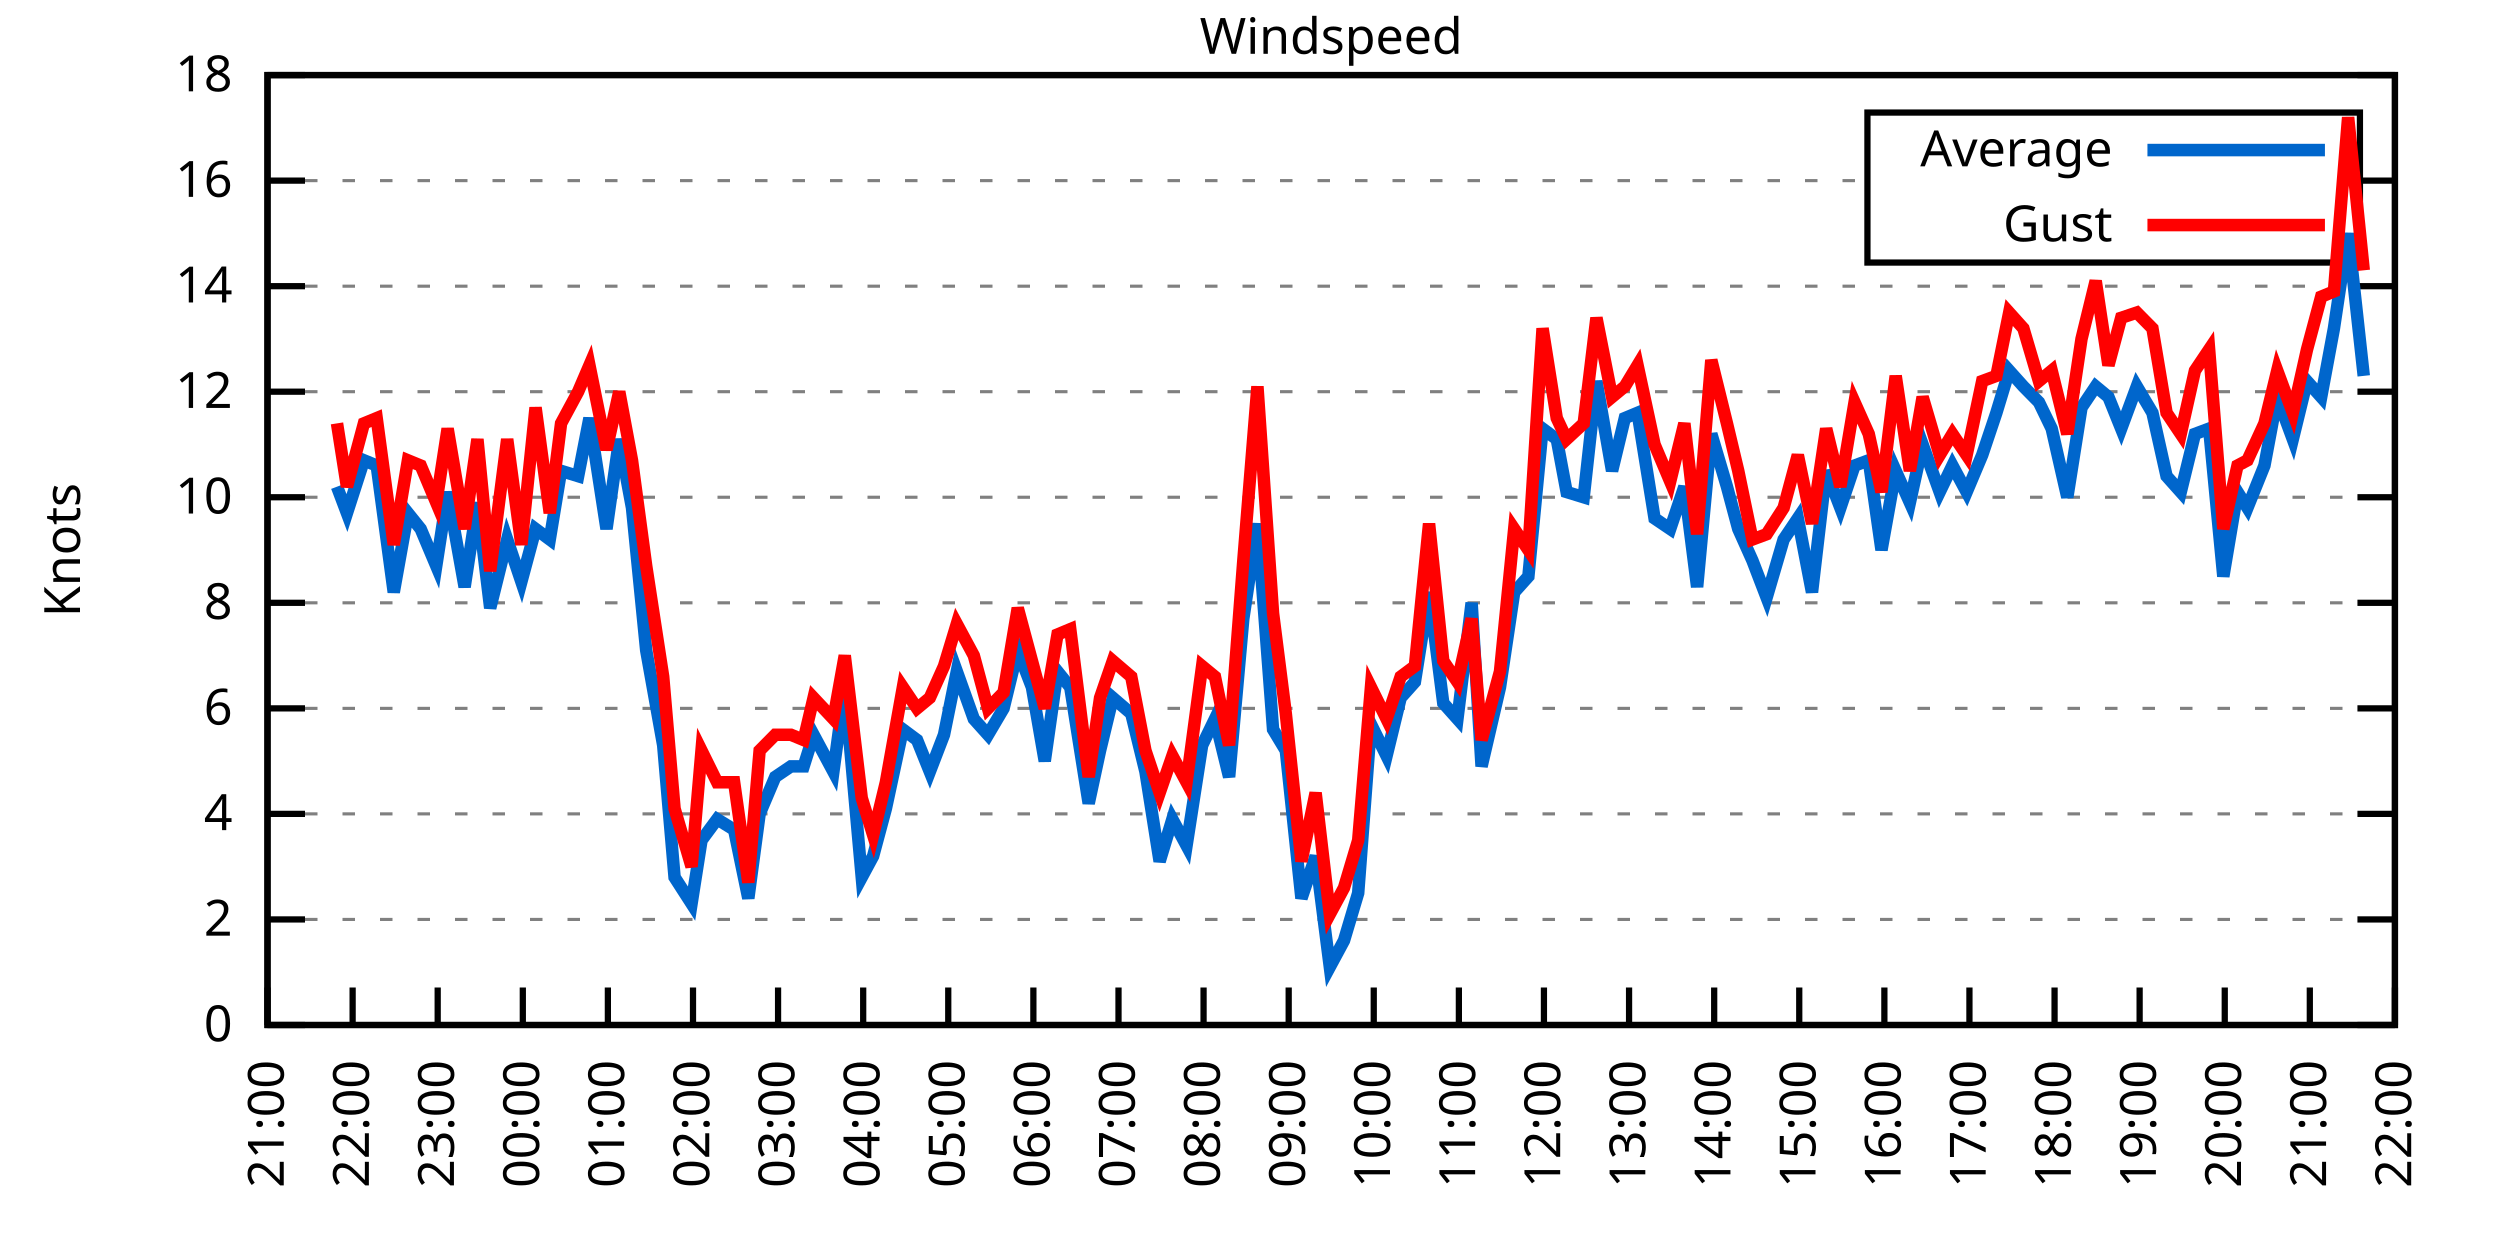
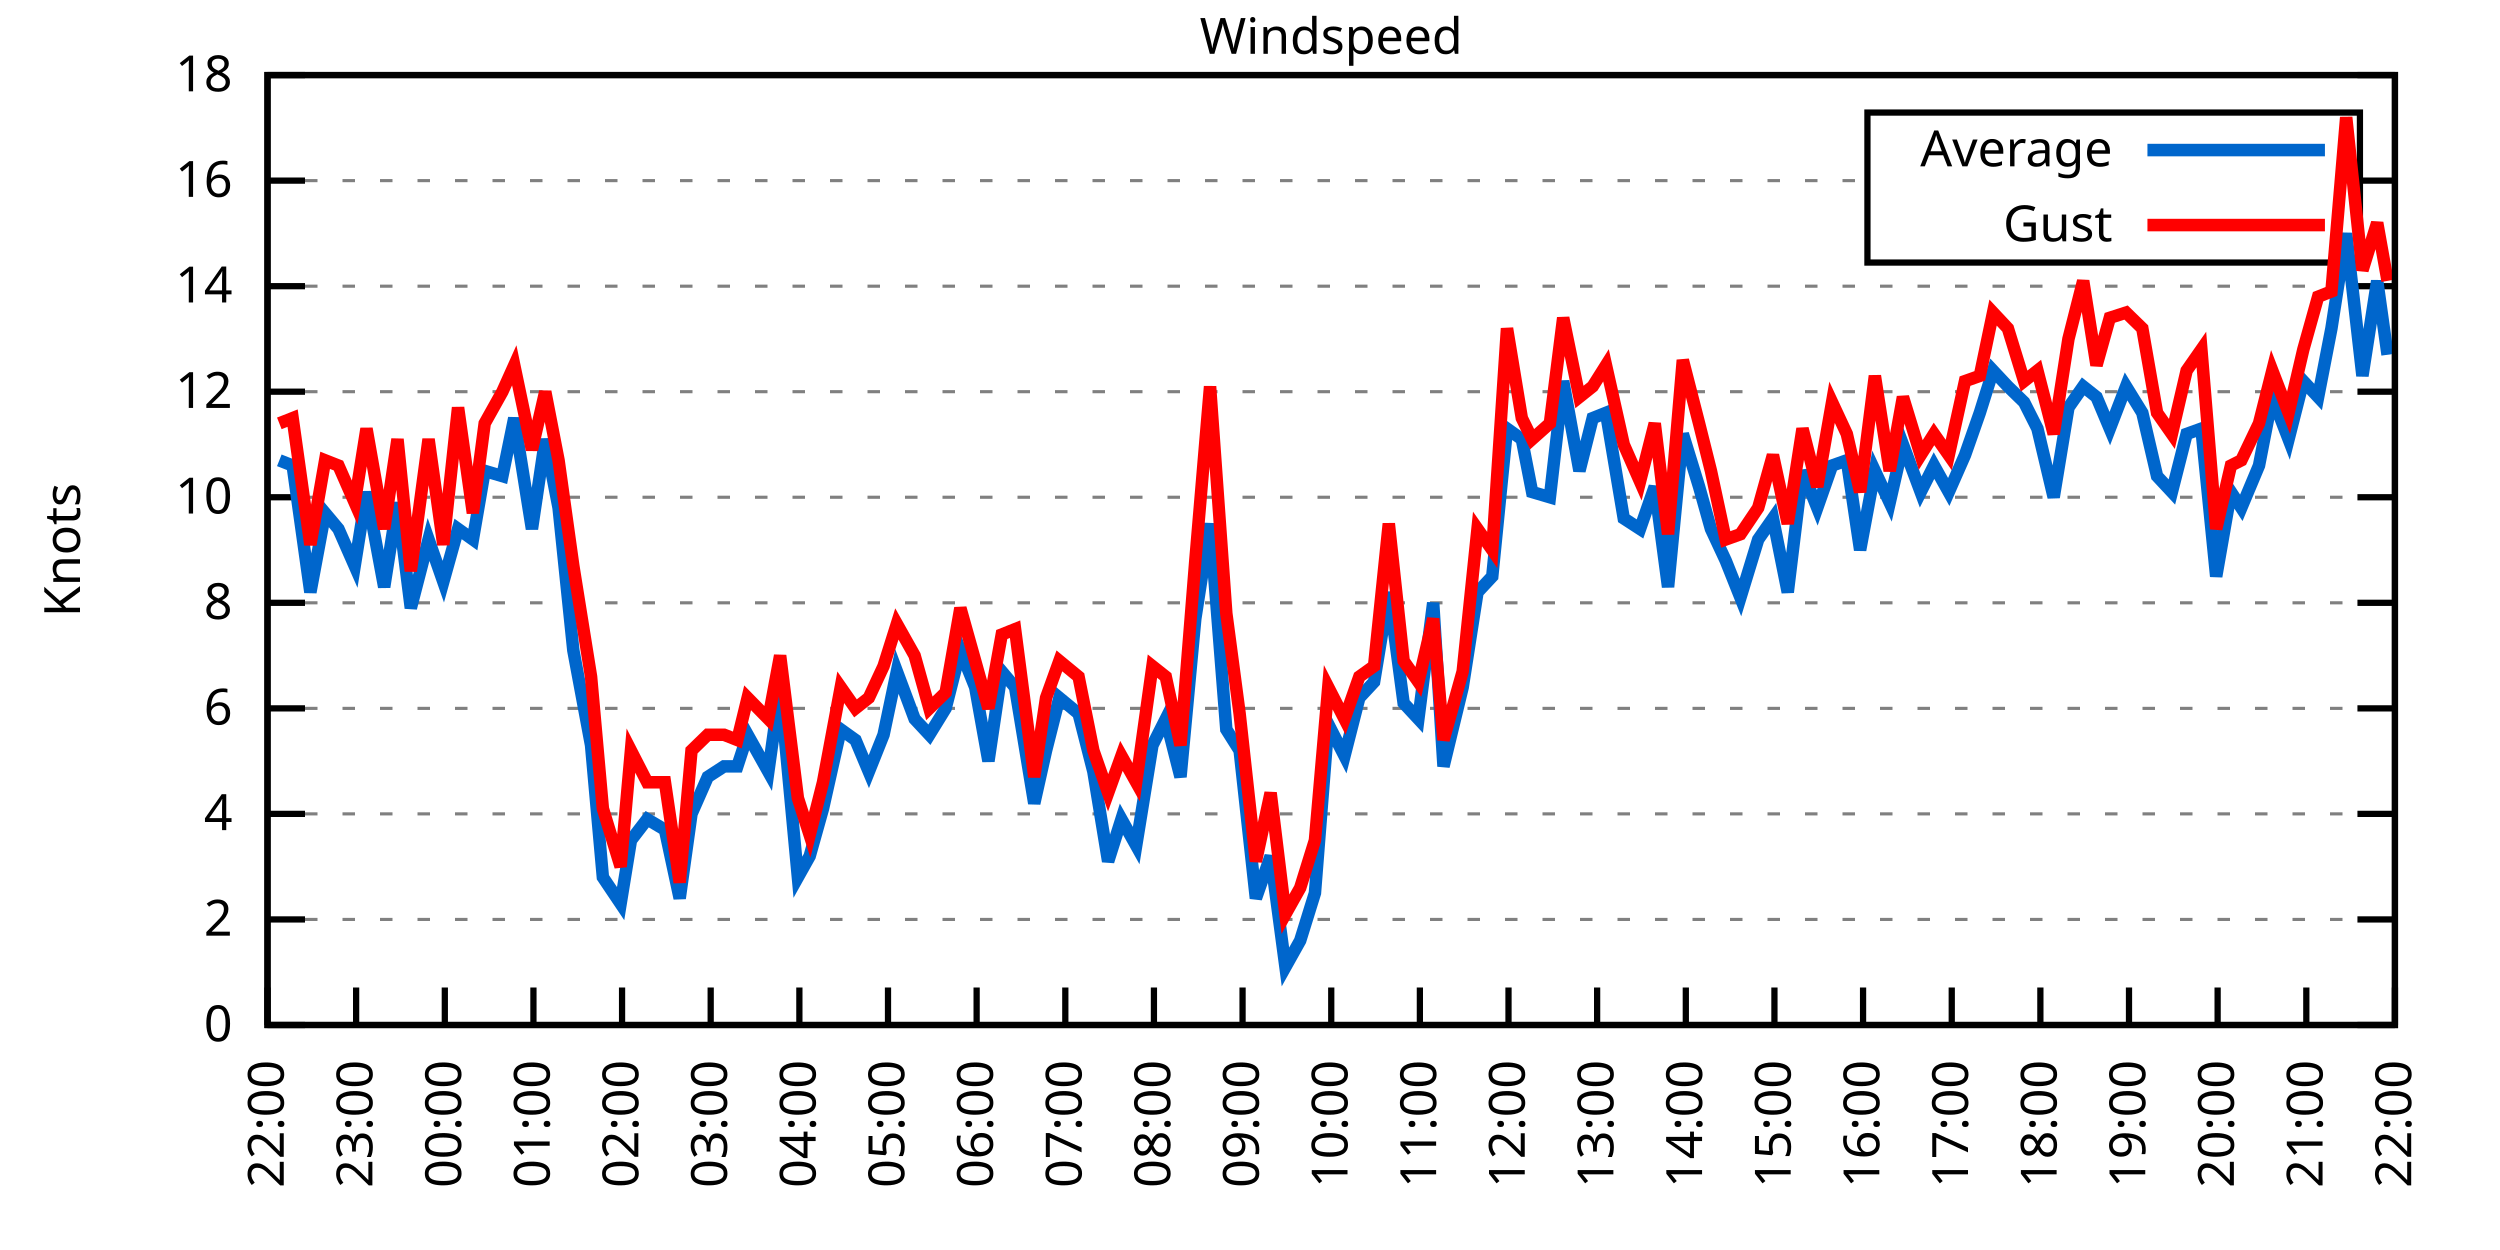
<svg xmlns="http://www.w3.org/2000/svg" xmlns:xlink="http://www.w3.org/1999/xlink" width="400" height="200" viewBox="0 0 400 200">
  <g id="gnuplot_canvas">
    <rect x="0" y="0" width="400" height="200" fill="none" />
    <defs>
      <circle id="gpDot" r="0.5" stroke-width="0.5" stroke="currentColor" />
      <path id="gpPt0" stroke-width="0.333" stroke="currentColor" d="M-1,0 h2 M0,-1 v2" />
      <path id="gpPt1" stroke-width="0.333" stroke="currentColor" d="M-1,-1 L1,1 M1,-1 L-1,1" />
      <path id="gpPt2" stroke-width="0.333" stroke="currentColor" d="M-1,0 L1,0 M0,-1 L0,1 M-1,-1 L1,1 M-1,1 L1,-1" />
      <rect id="gpPt3" stroke-width="0.333" stroke="currentColor" x="-1" y="-1" width="2" height="2" />
      <rect id="gpPt4" stroke-width="0.333" stroke="currentColor" fill="currentColor" x="-1" y="-1" width="2" height="2" />
      <circle id="gpPt5" stroke-width="0.333" stroke="currentColor" cx="0" cy="0" r="1" />
      <use xlink:href="#gpPt5" id="gpPt6" fill="currentColor" stroke="none" />
      <path id="gpPt7" stroke-width="0.333" stroke="currentColor" d="M0,-1.33 L-1.33,0.67 L1.33,0.67 z" />
      <use xlink:href="#gpPt7" id="gpPt8" fill="currentColor" stroke="none" />
      <use xlink:href="#gpPt7" id="gpPt9" stroke="currentColor" transform="rotate(180)" />
      <use xlink:href="#gpPt9" id="gpPt10" fill="currentColor" stroke="none" />
      <use xlink:href="#gpPt3" id="gpPt11" stroke="currentColor" transform="rotate(45)" />
      <use xlink:href="#gpPt11" id="gpPt12" fill="currentColor" stroke="none" />
      <path id="gpPt13" stroke-width="0.333" stroke="currentColor" d="M0,1.330 L1.265,0.411 L0.782,-1.067 L-0.782,-1.076 L-1.265,0.411 z" />
      <use xlink:href="#gpPt13" id="gpPt14" fill="currentColor" stroke="none" />
      <filter id="textbox" filterUnits="objectBoundingBox" x="0" y="0" height="1" width="1">
        <feFlood flood-color="white" flood-opacity="1" result="bgnd" />
        <feComposite in="SourceGraphic" in2="bgnd" operator="atop" />
      </filter>
      <filter id="greybox" filterUnits="objectBoundingBox" x="0" y="0" height="1" width="1">
        <feFlood flood-color="lightgrey" flood-opacity="1" result="grey" />
        <feComposite in="SourceGraphic" in2="grey" operator="atop" />
      </filter>
    </defs>
    <g fill="none" color="white" stroke="currentColor" stroke-width="1.00" stroke-linecap="butt" stroke-linejoin="miter">
</g>
    <g fill="none" color="black" stroke="currentColor" stroke-width="1.00" stroke-linecap="butt" stroke-linejoin="miter">
      <g stroke="none" shape-rendering="crispEdges">
        <polygon fill="rgb(255, 255, 255)" points="42.80,164.00 383.18,164.00 383.18,12.02 42.80,12.02 " />
      </g>
    </g>
    <g fill="none" color="black" stroke="currentColor" stroke-width="1.00" stroke-linecap="butt" stroke-linejoin="miter">
</g>
    <g fill="none" color="black" stroke="black" stroke-width="0.50" stroke-linecap="butt" stroke-linejoin="miter">
</g>
    <g fill="none" color="gray" stroke="currentColor" stroke-width="0.50" stroke-linecap="butt" stroke-linejoin="miter">
      <path stroke="gray" stroke-dasharray="2,4" class="gridline" d="M42.80,164.00 L383.19,164.00  " />
    </g>
    <g fill="none" color="gray" stroke="gray" stroke-width="1.00" stroke-linecap="butt" stroke-linejoin="miter">
</g>
    <g fill="none" color="black" stroke="currentColor" stroke-width="1.00" stroke-linecap="butt" stroke-linejoin="miter">
      <path stroke="black" d="M42.80,164.00 L48.80,164.00 M383.19,164.00 L377.19,164.00  " />
      <g transform="translate(37.20,166.60)" stroke="none" fill="black" font-family="Sans" font-size="8.00" text-anchor="end">
        <text>
          <tspan font-family="Sans"> 0</tspan>
        </text>
      </g>
    </g>
    <g fill="none" color="black" stroke="currentColor" stroke-width="1.00" stroke-linecap="butt" stroke-linejoin="miter">
</g>
    <g fill="none" color="black" stroke="black" stroke-width="0.50" stroke-linecap="butt" stroke-linejoin="miter">
</g>
    <g fill="none" color="gray" stroke="currentColor" stroke-width="0.50" stroke-linecap="butt" stroke-linejoin="miter">
      <path stroke="gray" stroke-dasharray="2,4" class="gridline" d="M42.80,147.11 L383.19,147.11  " />
    </g>
    <g fill="none" color="gray" stroke="gray" stroke-width="1.00" stroke-linecap="butt" stroke-linejoin="miter">
</g>
    <g fill="none" color="black" stroke="currentColor" stroke-width="1.00" stroke-linecap="butt" stroke-linejoin="miter">
      <path stroke="black" d="M42.80,147.11 L48.80,147.11 M383.19,147.11 L377.19,147.11  " />
      <g transform="translate(37.20,149.71)" stroke="none" fill="black" font-family="Sans" font-size="8.00" text-anchor="end">
        <text>
          <tspan font-family="Sans"> 2</tspan>
        </text>
      </g>
    </g>
    <g fill="none" color="black" stroke="currentColor" stroke-width="1.00" stroke-linecap="butt" stroke-linejoin="miter">
</g>
    <g fill="none" color="black" stroke="black" stroke-width="0.50" stroke-linecap="butt" stroke-linejoin="miter">
</g>
    <g fill="none" color="gray" stroke="currentColor" stroke-width="0.50" stroke-linecap="butt" stroke-linejoin="miter">
      <path stroke="gray" stroke-dasharray="2,4" class="gridline" d="M42.80,130.22 L383.19,130.22  " />
    </g>
    <g fill="none" color="gray" stroke="gray" stroke-width="1.00" stroke-linecap="butt" stroke-linejoin="miter">
</g>
    <g fill="none" color="black" stroke="currentColor" stroke-width="1.00" stroke-linecap="butt" stroke-linejoin="miter">
      <path stroke="black" d="M42.80,130.22 L48.80,130.22 M383.19,130.22 L377.19,130.22  " />
      <g transform="translate(37.20,132.82)" stroke="none" fill="black" font-family="Sans" font-size="8.00" text-anchor="end">
        <text>
          <tspan font-family="Sans"> 4</tspan>
        </text>
      </g>
    </g>
    <g fill="none" color="black" stroke="currentColor" stroke-width="1.00" stroke-linecap="butt" stroke-linejoin="miter">
</g>
    <g fill="none" color="black" stroke="black" stroke-width="0.50" stroke-linecap="butt" stroke-linejoin="miter">
</g>
    <g fill="none" color="gray" stroke="currentColor" stroke-width="0.50" stroke-linecap="butt" stroke-linejoin="miter">
      <path stroke="gray" stroke-dasharray="2,4" class="gridline" d="M42.80,113.34 L383.19,113.34  " />
    </g>
    <g fill="none" color="gray" stroke="gray" stroke-width="1.00" stroke-linecap="butt" stroke-linejoin="miter">
</g>
    <g fill="none" color="black" stroke="currentColor" stroke-width="1.00" stroke-linecap="butt" stroke-linejoin="miter">
      <path stroke="black" d="M42.80,113.34 L48.80,113.34 M383.19,113.34 L377.19,113.34  " />
      <g transform="translate(37.20,115.94)" stroke="none" fill="black" font-family="Sans" font-size="8.00" text-anchor="end">
        <text>
          <tspan font-family="Sans"> 6</tspan>
        </text>
      </g>
    </g>
    <g fill="none" color="black" stroke="currentColor" stroke-width="1.00" stroke-linecap="butt" stroke-linejoin="miter">
</g>
    <g fill="none" color="black" stroke="black" stroke-width="0.50" stroke-linecap="butt" stroke-linejoin="miter">
</g>
    <g fill="none" color="gray" stroke="currentColor" stroke-width="0.50" stroke-linecap="butt" stroke-linejoin="miter">
      <path stroke="gray" stroke-dasharray="2,4" class="gridline" d="M42.80,96.45 L383.19,96.45  " />
    </g>
    <g fill="none" color="gray" stroke="gray" stroke-width="1.00" stroke-linecap="butt" stroke-linejoin="miter">
</g>
    <g fill="none" color="black" stroke="currentColor" stroke-width="1.00" stroke-linecap="butt" stroke-linejoin="miter">
      <path stroke="black" d="M42.80,96.45 L48.80,96.45 M383.19,96.45 L377.19,96.45  " />
      <g transform="translate(37.20,99.05)" stroke="none" fill="black" font-family="Sans" font-size="8.00" text-anchor="end">
        <text>
          <tspan font-family="Sans"> 8</tspan>
        </text>
      </g>
    </g>
    <g fill="none" color="black" stroke="currentColor" stroke-width="1.00" stroke-linecap="butt" stroke-linejoin="miter">
</g>
    <g fill="none" color="black" stroke="black" stroke-width="0.50" stroke-linecap="butt" stroke-linejoin="miter">
</g>
    <g fill="none" color="gray" stroke="currentColor" stroke-width="0.50" stroke-linecap="butt" stroke-linejoin="miter">
      <path stroke="gray" stroke-dasharray="2,4" class="gridline" d="M42.80,79.56 L383.19,79.56  " />
    </g>
    <g fill="none" color="gray" stroke="gray" stroke-width="1.00" stroke-linecap="butt" stroke-linejoin="miter">
</g>
    <g fill="none" color="black" stroke="currentColor" stroke-width="1.00" stroke-linecap="butt" stroke-linejoin="miter">
      <path stroke="black" d="M42.80,79.56 L48.80,79.56 M383.19,79.56 L377.19,79.56  " />
      <g transform="translate(37.20,82.16)" stroke="none" fill="black" font-family="Sans" font-size="8.00" text-anchor="end">
        <text>
          <tspan font-family="Sans"> 10</tspan>
        </text>
      </g>
    </g>
    <g fill="none" color="black" stroke="currentColor" stroke-width="1.00" stroke-linecap="butt" stroke-linejoin="miter">
</g>
    <g fill="none" color="black" stroke="black" stroke-width="0.50" stroke-linecap="butt" stroke-linejoin="miter">
</g>
    <g fill="none" color="gray" stroke="currentColor" stroke-width="0.50" stroke-linecap="butt" stroke-linejoin="miter">
      <path stroke="gray" stroke-dasharray="2,4" class="gridline" d="M42.80,62.67 L383.19,62.67  " />
    </g>
    <g fill="none" color="gray" stroke="gray" stroke-width="1.00" stroke-linecap="butt" stroke-linejoin="miter">
</g>
    <g fill="none" color="black" stroke="currentColor" stroke-width="1.00" stroke-linecap="butt" stroke-linejoin="miter">
      <path stroke="black" d="M42.80,62.67 L48.80,62.67 M383.19,62.67 L377.19,62.67  " />
      <g transform="translate(37.20,65.27)" stroke="none" fill="black" font-family="Sans" font-size="8.00" text-anchor="end">
        <text>
          <tspan font-family="Sans"> 12</tspan>
        </text>
      </g>
    </g>
    <g fill="none" color="black" stroke="currentColor" stroke-width="1.00" stroke-linecap="butt" stroke-linejoin="miter">
</g>
    <g fill="none" color="black" stroke="black" stroke-width="0.50" stroke-linecap="butt" stroke-linejoin="miter">
</g>
    <g fill="none" color="gray" stroke="currentColor" stroke-width="0.50" stroke-linecap="butt" stroke-linejoin="miter">
      <path stroke="gray" stroke-dasharray="2,4" class="gridline" d="M42.80,45.79 L383.19,45.79  " />
    </g>
    <g fill="none" color="gray" stroke="gray" stroke-width="1.00" stroke-linecap="butt" stroke-linejoin="miter">
</g>
    <g fill="none" color="black" stroke="currentColor" stroke-width="1.00" stroke-linecap="butt" stroke-linejoin="miter">
      <path stroke="black" d="M42.80,45.79 L48.80,45.79 M383.19,45.79 L377.19,45.79  " />
      <g transform="translate(37.20,48.39)" stroke="none" fill="black" font-family="Sans" font-size="8.00" text-anchor="end">
        <text>
          <tspan font-family="Sans"> 14</tspan>
        </text>
      </g>
    </g>
    <g fill="none" color="black" stroke="currentColor" stroke-width="1.00" stroke-linecap="butt" stroke-linejoin="miter">
</g>
    <g fill="none" color="black" stroke="black" stroke-width="0.50" stroke-linecap="butt" stroke-linejoin="miter">
</g>
    <g fill="none" color="gray" stroke="currentColor" stroke-width="0.50" stroke-linecap="butt" stroke-linejoin="miter">
      <path stroke="gray" stroke-dasharray="2,4" class="gridline" d="M42.80,28.90 L298.79,28.90 M377.59,28.90 L383.19,28.90  " />
    </g>
    <g fill="none" color="gray" stroke="gray" stroke-width="1.00" stroke-linecap="butt" stroke-linejoin="miter">
</g>
    <g fill="none" color="black" stroke="currentColor" stroke-width="1.00" stroke-linecap="butt" stroke-linejoin="miter">
      <path stroke="black" d="M42.80,28.90 L48.80,28.90 M383.19,28.90 L377.19,28.90  " />
      <g transform="translate(37.20,31.50)" stroke="none" fill="black" font-family="Sans" font-size="8.00" text-anchor="end">
        <text>
          <tspan font-family="Sans"> 16</tspan>
        </text>
      </g>
    </g>
    <g fill="none" color="black" stroke="currentColor" stroke-width="1.00" stroke-linecap="butt" stroke-linejoin="miter">
</g>
    <g fill="none" color="black" stroke="black" stroke-width="0.50" stroke-linecap="butt" stroke-linejoin="miter">
</g>
    <g fill="none" color="gray" stroke="currentColor" stroke-width="0.50" stroke-linecap="butt" stroke-linejoin="miter">
      <path stroke="gray" stroke-dasharray="2,4" class="gridline" d="M42.80,12.01 L383.19,12.01  " />
    </g>
    <g fill="none" color="gray" stroke="gray" stroke-width="1.00" stroke-linecap="butt" stroke-linejoin="miter">
</g>
    <g fill="none" color="black" stroke="currentColor" stroke-width="1.00" stroke-linecap="butt" stroke-linejoin="miter">
      <path stroke="black" d="M42.80,12.01 L48.80,12.01 M383.19,12.01 L377.19,12.01  " />
      <g transform="translate(37.20,14.61)" stroke="none" fill="black" font-family="Sans" font-size="8.00" text-anchor="end">
        <text>
          <tspan font-family="Sans"> 18</tspan>
        </text>
      </g>
    </g>
    <g fill="none" color="black" stroke="currentColor" stroke-width="1.00" stroke-linecap="butt" stroke-linejoin="miter">
      <path stroke="black" d="M42.80,164.00 L42.80,158.00  " />
      <g transform="translate(45.40,169.60) rotate(270.00)" stroke="none" fill="black" font-family="Sans" font-size="8.00" text-anchor="end">
        <text>
-           <tspan font-family="Sans">21:00</tspan>
-         </text>
-       </g>
-     </g>
-     <g fill="none" color="black" stroke="currentColor" stroke-width="1.00" stroke-linecap="butt" stroke-linejoin="miter">
-       <path stroke="black" d="M56.42,164.00 L56.42,158.00  " />
-       <g transform="translate(59.02,169.60) rotate(270.00)" stroke="none" fill="black" font-family="Sans" font-size="8.00" text-anchor="end">
-         <text>
          <tspan font-family="Sans">22:00</tspan>
        </text>
      </g>
    </g>
    <g fill="none" color="black" stroke="currentColor" stroke-width="1.00" stroke-linecap="butt" stroke-linejoin="miter">
-       <path stroke="black" d="M70.03,164.00 L70.03,158.00  " />
-       <g transform="translate(72.63,169.60) rotate(270.00)" stroke="none" fill="black" font-family="Sans" font-size="8.00" text-anchor="end">
+       <path stroke="black" d="M56.98,164.00 L56.98,158.00  " />
+       <g transform="translate(59.58,169.60) rotate(270.00)" stroke="none" fill="black" font-family="Sans" font-size="8.00" text-anchor="end">
        <text>
          <tspan font-family="Sans">23:00</tspan>
        </text>
      </g>
    </g>
    <g fill="none" color="black" stroke="currentColor" stroke-width="1.00" stroke-linecap="butt" stroke-linejoin="miter">
-       <path stroke="black" d="M83.65,164.00 L83.65,158.00  " />
-       <g transform="translate(86.25,169.60) rotate(270.00)" stroke="none" fill="black" font-family="Sans" font-size="8.00" text-anchor="end">
+       <path stroke="black" d="M71.17,164.00 L71.17,158.00  " />
+       <g transform="translate(73.77,169.60) rotate(270.00)" stroke="none" fill="black" font-family="Sans" font-size="8.00" text-anchor="end">
        <text>
          <tspan font-family="Sans">00:00</tspan>
        </text>
      </g>
    </g>
    <g fill="none" color="black" stroke="currentColor" stroke-width="1.00" stroke-linecap="butt" stroke-linejoin="miter">
-       <path stroke="black" d="M97.26,164.00 L97.26,158.00  " />
-       <g transform="translate(99.86,169.60) rotate(270.00)" stroke="none" fill="black" font-family="Sans" font-size="8.00" text-anchor="end">
+       <path stroke="black" d="M85.35,164.00 L85.35,158.00  " />
+       <g transform="translate(87.95,169.60) rotate(270.00)" stroke="none" fill="black" font-family="Sans" font-size="8.00" text-anchor="end">
        <text>
          <tspan font-family="Sans">01:00</tspan>
        </text>
      </g>
    </g>
    <g fill="none" color="black" stroke="currentColor" stroke-width="1.00" stroke-linecap="butt" stroke-linejoin="miter">
-       <path stroke="black" d="M110.88,164.00 L110.88,158.00  " />
-       <g transform="translate(113.48,169.60) rotate(270.00)" stroke="none" fill="black" font-family="Sans" font-size="8.00" text-anchor="end">
+       <path stroke="black" d="M99.53,164.00 L99.53,158.00  " />
+       <g transform="translate(102.13,169.60) rotate(270.00)" stroke="none" fill="black" font-family="Sans" font-size="8.00" text-anchor="end">
        <text>
          <tspan font-family="Sans">02:00</tspan>
        </text>
      </g>
    </g>
    <g fill="none" color="black" stroke="currentColor" stroke-width="1.00" stroke-linecap="butt" stroke-linejoin="miter">
-       <path stroke="black" d="M124.49,164.00 L124.49,158.00  " />
-       <g transform="translate(127.09,169.60) rotate(270.00)" stroke="none" fill="black" font-family="Sans" font-size="8.00" text-anchor="end">
+       <path stroke="black" d="M113.71,164.00 L113.71,158.00  " />
+       <g transform="translate(116.31,169.60) rotate(270.00)" stroke="none" fill="black" font-family="Sans" font-size="8.00" text-anchor="end">
        <text>
          <tspan font-family="Sans">03:00</tspan>
        </text>
      </g>
    </g>
    <g fill="none" color="black" stroke="currentColor" stroke-width="1.00" stroke-linecap="butt" stroke-linejoin="miter">
-       <path stroke="black" d="M138.11,164.00 L138.11,158.00  " />
-       <g transform="translate(140.71,169.60) rotate(270.00)" stroke="none" fill="black" font-family="Sans" font-size="8.00" text-anchor="end">
+       <path stroke="black" d="M127.90,164.00 L127.90,158.00  " />
+       <g transform="translate(130.50,169.60) rotate(270.00)" stroke="none" fill="black" font-family="Sans" font-size="8.00" text-anchor="end">
        <text>
          <tspan font-family="Sans">04:00</tspan>
        </text>
      </g>
    </g>
    <g fill="none" color="black" stroke="currentColor" stroke-width="1.00" stroke-linecap="butt" stroke-linejoin="miter">
-       <path stroke="black" d="M151.72,164.00 L151.72,158.00  " />
-       <g transform="translate(154.32,169.60) rotate(270.00)" stroke="none" fill="black" font-family="Sans" font-size="8.00" text-anchor="end">
+       <path stroke="black" d="M142.08,164.00 L142.08,158.00  " />
+       <g transform="translate(144.68,169.60) rotate(270.00)" stroke="none" fill="black" font-family="Sans" font-size="8.00" text-anchor="end">
        <text>
          <tspan font-family="Sans">05:00</tspan>
        </text>
      </g>
    </g>
    <g fill="none" color="black" stroke="currentColor" stroke-width="1.00" stroke-linecap="butt" stroke-linejoin="miter">
-       <path stroke="black" d="M165.34,164.00 L165.34,158.00  " />
-       <g transform="translate(167.94,169.60) rotate(270.00)" stroke="none" fill="black" font-family="Sans" font-size="8.00" text-anchor="end">
+       <path stroke="black" d="M156.26,164.00 L156.26,158.00  " />
+       <g transform="translate(158.86,169.60) rotate(270.00)" stroke="none" fill="black" font-family="Sans" font-size="8.00" text-anchor="end">
        <text>
          <tspan font-family="Sans">06:00</tspan>
        </text>
      </g>
    </g>
    <g fill="none" color="black" stroke="currentColor" stroke-width="1.00" stroke-linecap="butt" stroke-linejoin="miter">
-       <path stroke="black" d="M178.96,164.00 L178.96,158.00  " />
-       <g transform="translate(181.56,169.60) rotate(270.00)" stroke="none" fill="black" font-family="Sans" font-size="8.00" text-anchor="end">
+       <path stroke="black" d="M170.45,164.00 L170.45,158.00  " />
+       <g transform="translate(173.05,169.60) rotate(270.00)" stroke="none" fill="black" font-family="Sans" font-size="8.00" text-anchor="end">
        <text>
          <tspan font-family="Sans">07:00</tspan>
        </text>
      </g>
    </g>
    <g fill="none" color="black" stroke="currentColor" stroke-width="1.00" stroke-linecap="butt" stroke-linejoin="miter">
-       <path stroke="black" d="M192.57,164.00 L192.57,158.00  " />
-       <g transform="translate(195.17,169.60) rotate(270.00)" stroke="none" fill="black" font-family="Sans" font-size="8.00" text-anchor="end">
+       <path stroke="black" d="M184.63,164.00 L184.63,158.00  " />
+       <g transform="translate(187.23,169.60) rotate(270.00)" stroke="none" fill="black" font-family="Sans" font-size="8.00" text-anchor="end">
        <text>
          <tspan font-family="Sans">08:00</tspan>
        </text>
      </g>
    </g>
    <g fill="none" color="black" stroke="currentColor" stroke-width="1.00" stroke-linecap="butt" stroke-linejoin="miter">
-       <path stroke="black" d="M206.19,164.00 L206.19,158.00  " />
-       <g transform="translate(208.79,169.60) rotate(270.00)" stroke="none" fill="black" font-family="Sans" font-size="8.00" text-anchor="end">
+       <path stroke="black" d="M198.81,164.00 L198.81,158.00  " />
+       <g transform="translate(201.41,169.60) rotate(270.00)" stroke="none" fill="black" font-family="Sans" font-size="8.00" text-anchor="end">
        <text>
          <tspan font-family="Sans">09:00</tspan>
        </text>
      </g>
    </g>
    <g fill="none" color="black" stroke="currentColor" stroke-width="1.00" stroke-linecap="butt" stroke-linejoin="miter">
-       <path stroke="black" d="M219.80,164.00 L219.80,158.00  " />
-       <g transform="translate(222.40,169.60) rotate(270.00)" stroke="none" fill="black" font-family="Sans" font-size="8.00" text-anchor="end">
+       <path stroke="black" d="M213.00,164.00 L213.00,158.00  " />
+       <g transform="translate(215.60,169.60) rotate(270.00)" stroke="none" fill="black" font-family="Sans" font-size="8.00" text-anchor="end">
        <text>
          <tspan font-family="Sans">10:00</tspan>
        </text>
      </g>
    </g>
    <g fill="none" color="black" stroke="currentColor" stroke-width="1.00" stroke-linecap="butt" stroke-linejoin="miter">
-       <path stroke="black" d="M233.42,164.00 L233.42,158.00  " />
-       <g transform="translate(236.02,169.60) rotate(270.00)" stroke="none" fill="black" font-family="Sans" font-size="8.00" text-anchor="end">
+       <path stroke="black" d="M227.18,164.00 L227.18,158.00  " />
+       <g transform="translate(229.78,169.60) rotate(270.00)" stroke="none" fill="black" font-family="Sans" font-size="8.00" text-anchor="end">
        <text>
          <tspan font-family="Sans">11:00</tspan>
        </text>
      </g>
    </g>
    <g fill="none" color="black" stroke="currentColor" stroke-width="1.00" stroke-linecap="butt" stroke-linejoin="miter">
-       <path stroke="black" d="M247.03,164.00 L247.03,158.00  " />
-       <g transform="translate(249.63,169.60) rotate(270.00)" stroke="none" fill="black" font-family="Sans" font-size="8.00" text-anchor="end">
+       <path stroke="black" d="M241.36,164.00 L241.36,158.00  " />
+       <g transform="translate(243.96,169.60) rotate(270.00)" stroke="none" fill="black" font-family="Sans" font-size="8.00" text-anchor="end">
        <text>
          <tspan font-family="Sans">12:00</tspan>
        </text>
      </g>
    </g>
    <g fill="none" color="black" stroke="currentColor" stroke-width="1.00" stroke-linecap="butt" stroke-linejoin="miter">
-       <path stroke="black" d="M260.65,164.00 L260.65,158.00  " />
-       <g transform="translate(263.25,169.60) rotate(270.00)" stroke="none" fill="black" font-family="Sans" font-size="8.00" text-anchor="end">
+       <path stroke="black" d="M255.54,164.00 L255.54,158.00  " />
+       <g transform="translate(258.14,169.60) rotate(270.00)" stroke="none" fill="black" font-family="Sans" font-size="8.00" text-anchor="end">
        <text>
          <tspan font-family="Sans">13:00</tspan>
        </text>
      </g>
    </g>
    <g fill="none" color="black" stroke="currentColor" stroke-width="1.00" stroke-linecap="butt" stroke-linejoin="miter">
-       <path stroke="black" d="M274.27,164.00 L274.27,158.00  " />
-       <g transform="translate(276.87,169.60) rotate(270.00)" stroke="none" fill="black" font-family="Sans" font-size="8.00" text-anchor="end">
+       <path stroke="black" d="M269.73,164.00 L269.73,158.00  " />
+       <g transform="translate(272.33,169.60) rotate(270.00)" stroke="none" fill="black" font-family="Sans" font-size="8.00" text-anchor="end">
        <text>
          <tspan font-family="Sans">14:00</tspan>
        </text>
      </g>
    </g>
    <g fill="none" color="black" stroke="currentColor" stroke-width="1.00" stroke-linecap="butt" stroke-linejoin="miter">
-       <path stroke="black" d="M287.88,164.00 L287.88,158.00  " />
-       <g transform="translate(290.48,169.60) rotate(270.00)" stroke="none" fill="black" font-family="Sans" font-size="8.00" text-anchor="end">
+       <path stroke="black" d="M283.91,164.00 L283.91,158.00  " />
+       <g transform="translate(286.51,169.60) rotate(270.00)" stroke="none" fill="black" font-family="Sans" font-size="8.00" text-anchor="end">
        <text>
          <tspan font-family="Sans">15:00</tspan>
        </text>
      </g>
    </g>
    <g fill="none" color="black" stroke="currentColor" stroke-width="1.00" stroke-linecap="butt" stroke-linejoin="miter">
-       <path stroke="black" d="M301.50,164.00 L301.50,158.00  " />
-       <g transform="translate(304.10,169.60) rotate(270.00)" stroke="none" fill="black" font-family="Sans" font-size="8.00" text-anchor="end">
+       <path stroke="black" d="M298.09,164.00 L298.09,158.00  " />
+       <g transform="translate(300.69,169.60) rotate(270.00)" stroke="none" fill="black" font-family="Sans" font-size="8.00" text-anchor="end">
        <text>
          <tspan font-family="Sans">16:00</tspan>
        </text>
      </g>
    </g>
    <g fill="none" color="black" stroke="currentColor" stroke-width="1.00" stroke-linecap="butt" stroke-linejoin="miter">
-       <path stroke="black" d="M315.11,164.00 L315.11,158.00  " />
-       <g transform="translate(317.71,169.60) rotate(270.00)" stroke="none" fill="black" font-family="Sans" font-size="8.00" text-anchor="end">
+       <path stroke="black" d="M312.28,164.00 L312.28,158.00  " />
+       <g transform="translate(314.88,169.60) rotate(270.00)" stroke="none" fill="black" font-family="Sans" font-size="8.00" text-anchor="end">
        <text>
          <tspan font-family="Sans">17:00</tspan>
        </text>
      </g>
    </g>
    <g fill="none" color="black" stroke="currentColor" stroke-width="1.00" stroke-linecap="butt" stroke-linejoin="miter">
-       <path stroke="black" d="M328.73,164.00 L328.73,158.00  " />
-       <g transform="translate(331.33,169.60) rotate(270.00)" stroke="none" fill="black" font-family="Sans" font-size="8.00" text-anchor="end">
+       <path stroke="black" d="M326.46,164.00 L326.46,158.00  " />
+       <g transform="translate(329.06,169.60) rotate(270.00)" stroke="none" fill="black" font-family="Sans" font-size="8.00" text-anchor="end">
        <text>
          <tspan font-family="Sans">18:00</tspan>
        </text>
      </g>
    </g>
    <g fill="none" color="black" stroke="currentColor" stroke-width="1.00" stroke-linecap="butt" stroke-linejoin="miter">
-       <path stroke="black" d="M342.34,164.00 L342.34,158.00  " />
-       <g transform="translate(344.94,169.60) rotate(270.00)" stroke="none" fill="black" font-family="Sans" font-size="8.00" text-anchor="end">
+       <path stroke="black" d="M340.64,164.00 L340.64,158.00  " />
+       <g transform="translate(343.24,169.60) rotate(270.00)" stroke="none" fill="black" font-family="Sans" font-size="8.00" text-anchor="end">
        <text>
          <tspan font-family="Sans">19:00</tspan>
        </text>
      </g>
    </g>
    <g fill="none" color="black" stroke="currentColor" stroke-width="1.00" stroke-linecap="butt" stroke-linejoin="miter">
-       <path stroke="black" d="M355.96,164.00 L355.96,158.00  " />
-       <g transform="translate(358.56,169.60) rotate(270.00)" stroke="none" fill="black" font-family="Sans" font-size="8.00" text-anchor="end">
+       <path stroke="black" d="M354.82,164.00 L354.82,158.00  " />
+       <g transform="translate(357.42,169.60) rotate(270.00)" stroke="none" fill="black" font-family="Sans" font-size="8.00" text-anchor="end">
        <text>
          <tspan font-family="Sans">20:00</tspan>
        </text>
      </g>
    </g>
    <g fill="none" color="black" stroke="currentColor" stroke-width="1.00" stroke-linecap="butt" stroke-linejoin="miter">
-       <path stroke="black" d="M369.57,164.00 L369.57,158.00  " />
-       <g transform="translate(372.17,169.60) rotate(270.00)" stroke="none" fill="black" font-family="Sans" font-size="8.00" text-anchor="end">
+       <path stroke="black" d="M369.01,164.00 L369.01,158.00  " />
+       <g transform="translate(371.61,169.60) rotate(270.00)" stroke="none" fill="black" font-family="Sans" font-size="8.00" text-anchor="end">
        <text>
          <tspan font-family="Sans">21:00</tspan>
        </text>
      </g>
    </g>
    <g fill="none" color="black" stroke="currentColor" stroke-width="1.00" stroke-linecap="butt" stroke-linejoin="miter">
      <path stroke="black" d="M383.19,164.00 L383.19,158.00  " />
      <g transform="translate(385.79,169.60) rotate(270.00)" stroke="none" fill="black" font-family="Sans" font-size="8.00" text-anchor="end">
        <text>
          <tspan font-family="Sans">22:00</tspan>
        </text>
      </g>
    </g>
    <g fill="none" color="black" stroke="currentColor" stroke-width="1.00" stroke-linecap="butt" stroke-linejoin="miter">
</g>
    <g fill="none" color="black" stroke="currentColor" stroke-width="1.00" stroke-linecap="butt" stroke-linejoin="miter">
      <path stroke="black" d="M42.80,12.01 L42.80,164.00 L383.19,164.00 L383.19,12.01 L42.80,12.01 Z  " />
    </g>
    <g fill="none" color="black" stroke="currentColor" stroke-width="1.00" stroke-linecap="butt" stroke-linejoin="miter">
</g>
    <g fill="none" color="black" stroke="currentColor" stroke-width="1.00" stroke-linecap="butt" stroke-linejoin="miter">
      <path stroke="black" d="M298.79,42.01 L298.79,18.01 L377.59,18.01 L377.59,42.01 L298.79,42.01 Z  " />
    </g>
    <g id="Windspeed_plot_1">
      <g fill="none" color="white" stroke="black" stroke-width="2.00" stroke-linecap="butt" stroke-linejoin="miter">
</g>
      <g fill="none" color="black" stroke="currentColor" stroke-width="2.00" stroke-linecap="butt" stroke-linejoin="miter">
        <g transform="translate(337.99,26.61)" stroke="none" fill="black" font-family="Sans" font-size="8.00" text-anchor="end">
          <text>
            <tspan font-family="Sans">Average</tspan>
          </text>
        </g>
      </g>
      <g fill="none" color="black" stroke="currentColor" stroke-width="2.00" stroke-linecap="butt" stroke-linejoin="miter">
-         <path stroke="rgb(  0, 102, 204)" d="M343.59,24.01 L371.99,24.01 M53.92,77.87 L55.51,82.09 L58.23,73.65 L60.27,74.49 L63.00,94.76 L65.27,82.09   L67.31,84.63 L69.80,90.54 L71.62,78.72 L74.34,93.92 L76.39,80.41 L78.43,97.29 L81.15,86.32 L83.42,93.07   L85.69,84.63 L87.96,86.32 L89.77,75.34 L92.50,76.18 L94.31,66.90 L97.04,84.63 L99.08,70.27 L101.12,81.25   L103.39,104.05 L106.11,119.25 L107.93,140.36 L110.65,144.58 L112.24,134.45 L114.74,131.07 L117.46,132.76 L119.73,143.73   L121.54,130.22 L124.04,124.31 L126.54,122.62 L128.58,122.62 L130.17,117.56 L133.34,123.47 L135.16,109.96 L137.88,140.36   L139.70,136.98 L141.74,129.38 L144.46,116.71 L146.73,118.40 L148.77,123.47 L151.04,117.56 L153.09,107.43 L155.81,115.03   L158.08,117.56 L160.57,113.34 L162.84,104.05 L165.11,109.96 L167.16,121.78 L169.20,107.43 L171.24,109.96 L174.19,128.54   L176.01,120.09 L178.05,111.65 L181.00,114.18 L183.27,123.47 L185.54,137.82 L187.58,131.07 L189.85,135.29 L192.34,119.25   L194.39,115.03 L196.66,124.31 L198.93,98.98 L201.19,83.78 L203.69,116.71 L205.73,120.09 L208.23,143.73 L210.50,136.98   L212.77,154.71 L215.04,150.49 L217.31,142.89 L219.35,115.87 L221.85,120.94 L224.11,111.65 L226.38,109.11 L228.65,94.76   L230.92,112.49 L233.19,115.03 L235.46,96.45 L237.05,122.62 L240.00,109.96 L242.27,94.76 L244.54,92.23 L246.81,68.58   L249.08,70.27 L250.66,78.72 L253.39,79.56 L255.43,60.98 L257.93,75.34 L259.97,66.90 L262.01,66.05 L264.73,82.94   L267.23,84.63 L269.50,77.87 L271.54,93.92 L273.81,69.43 L276.31,77.87 L278.12,84.63 L280.39,89.69 L282.66,95.60   L285.38,86.32 L287.65,82.94 L289.92,94.76 L292.19,75.34 L294.46,81.25 L296.73,74.49 L299.00,73.65 L301.04,88.00   L303.31,75.34 L305.58,80.41 L307.62,71.12 L310.35,78.72 L312.39,74.49 L314.66,78.72 L317.15,72.81 L319.42,66.05   L321.47,59.30 L323.74,61.83 L326.23,64.36 L328.27,68.58 L330.77,79.56 L333.04,65.21 L335.31,61.83 L337.35,63.52   L339.39,68.58 L341.89,61.83 L344.39,66.05 L346.65,76.18 L348.92,78.72 L351.19,69.43 L353.46,68.58 L355.73,92.23   L358.00,78.72 L359.59,81.25 L362.31,74.49 L364.36,63.52 L366.85,70.27 L369.12,60.98 L371.39,63.52 L373.43,52.54   L375.70,37.34 L378.20,60.14  " />
+         <path stroke="rgb(  0, 102, 204)" d="M343.59,24.01 L371.99,24.01 M44.69,73.65 L46.82,74.49 L49.66,94.76 L52.02,82.09 L54.15,84.63 L56.75,90.54   L58.64,78.72 L61.47,93.92 L63.60,80.41 L65.73,97.29 L68.57,86.32 L70.93,93.07 L73.29,84.63 L75.66,86.32   L77.55,75.34 L80.38,76.18 L82.28,66.90 L85.11,84.63 L87.24,70.27 L89.37,81.25 L91.73,104.05 L94.57,119.25   L96.46,140.36 L99.30,144.58 L100.95,134.45 L103.55,131.07 L106.39,132.76 L108.75,143.73 L110.64,130.22 L113.24,124.31   L115.84,122.62 L117.97,122.62 L119.62,117.56 L122.93,123.47 L124.82,109.96 L127.66,140.36 L129.55,136.98 L131.68,129.38   L134.52,116.71 L136.88,118.40 L139.01,123.47 L141.37,117.56 L143.50,107.43 L146.34,115.03 L148.70,117.56 L151.30,113.34   L153.66,104.05 L156.03,109.96 L158.15,121.78 L160.28,107.43 L162.41,109.96 L165.48,128.54 L167.37,120.09 L169.50,111.65   L172.57,114.18 L174.94,123.47 L177.30,137.82 L179.43,131.07 L181.79,135.29 L184.39,119.25 L186.52,115.03 L188.88,124.31   L191.25,98.98 L193.61,83.78 L196.21,116.71 L198.34,120.09 L200.94,143.73 L203.30,136.98 L205.67,154.71 L208.03,150.49   L210.39,142.89 L212.52,115.87 L215.12,120.94 L217.49,111.65 L219.85,109.11 L222.21,94.76 L224.58,112.49 L226.94,115.03   L229.31,96.45 L230.96,122.62 L234.03,109.96 L236.40,94.76 L238.76,92.23 L241.12,68.58 L243.49,70.27 L245.14,78.72   L247.98,79.56 L250.11,60.98 L252.71,75.34 L254.83,66.90 L256.96,66.05 L259.80,82.94 L262.40,84.63 L264.76,77.87   L266.89,93.92 L269.25,69.43 L271.85,77.87 L273.75,84.63 L276.11,89.69 L278.47,95.60 L281.31,86.32 L283.67,82.94   L286.04,94.76 L288.40,75.34 L290.76,81.25 L293.13,74.49 L295.49,73.65 L297.62,88.00 L299.98,75.34 L302.35,80.41   L304.47,71.12 L307.31,78.72 L309.44,74.49 L311.80,78.72 L314.40,72.81 L316.77,66.05 L318.89,59.30 L321.26,61.83   L323.86,64.36 L325.99,68.58 L328.59,79.56 L330.95,65.21 L333.31,61.83 L335.44,63.52 L337.57,68.58 L340.17,61.83   L342.77,66.05 L345.13,76.18 L347.50,78.72 L349.86,69.43 L352.22,68.58 L354.59,92.23 L356.95,78.72 L358.61,81.25   L361.44,74.49 L363.57,63.52 L366.17,70.27 L368.53,60.98 L370.90,63.52 L373.03,52.54 L375.39,37.34 L377.99,60.14   L380.35,44.94 L382.01,56.76  " />
      </g>
    </g>
    <g id="Windspeed_plot_2">
      <g fill="none" color="black" stroke="currentColor" stroke-width="2.00" stroke-linecap="butt" stroke-linejoin="miter">
        <g transform="translate(337.99,38.61)" stroke="none" fill="black" font-family="Sans" font-size="8.00" text-anchor="end">
          <text>
            <tspan font-family="Sans">Gust</tspan>
          </text>
        </g>
      </g>
      <g fill="none" color="black" stroke="currentColor" stroke-width="2.00" stroke-linecap="butt" stroke-linejoin="miter">
-         <path stroke="rgb(255,   0,   0)" d="M343.59,36.01 L371.99,36.01 M53.92,67.74 L55.51,77.87 L58.23,67.74 L60.27,66.90 L63.00,87.16 L65.27,73.65   L67.31,74.49 L69.80,80.41 L71.62,68.58 L74.34,84.63 L76.39,70.27 L78.43,91.38 L81.15,70.27 L83.42,87.16   L85.69,65.21 L87.96,82.09 L89.77,67.74 L92.50,62.67 L94.31,58.45 L97.04,71.96 L99.08,62.67 L101.12,73.65   L103.39,90.54 L106.11,108.27 L107.93,129.38 L110.65,138.67 L112.24,120.09 L114.74,125.16 L117.46,125.16 L119.73,141.20   L121.54,120.09 L124.04,117.56 L126.54,117.56 L128.58,118.40 L130.17,111.65 L133.34,115.03 L135.16,104.89 L137.88,127.69   L139.70,133.60 L141.74,125.16 L144.46,109.96 L146.73,113.34 L148.77,111.65 L151.04,106.58 L153.09,99.83 L155.81,104.89   L158.08,113.34 L160.57,110.80 L162.84,97.29 L165.11,105.74 L167.16,113.34 L169.20,101.52 L171.24,100.67 L174.19,124.31   L176.01,111.65 L178.05,105.74 L181.00,108.27 L183.27,120.09 L185.54,126.85 L187.58,120.94 L189.85,125.16 L192.34,106.58   L194.39,108.27 L196.66,119.25 L198.93,89.69 L201.19,61.83 L203.69,98.14 L205.73,114.18 L208.23,137.82 L210.50,126.85   L212.77,146.27 L215.04,142.05 L217.31,134.45 L219.35,109.96 L221.85,115.03 L224.11,108.27 L226.38,106.58 L228.65,83.78   L230.92,105.74 L233.19,109.11 L235.46,98.98 L237.05,118.40 L240.00,107.43 L242.27,84.63 L244.54,88.00 L246.81,52.54   L249.08,66.90 L250.66,70.27 L253.39,67.74 L255.43,50.85 L257.93,63.52 L259.97,61.83 L262.01,58.45 L264.73,71.12   L267.23,77.03 L269.50,67.74 L271.54,85.47 L273.81,57.61 L276.31,67.74 L278.12,75.34 L280.39,86.32 L282.66,85.47   L285.38,81.25 L287.65,72.81 L289.92,83.78 L292.19,68.58 L294.46,77.87 L296.73,64.36 L299.00,69.43 L301.04,78.72   L303.31,60.14 L305.58,75.34 L307.62,63.52 L310.35,72.81 L312.39,69.43 L314.66,72.81 L317.15,60.98 L319.42,60.14   L321.47,50.01 L323.74,52.54 L326.23,60.98 L328.27,59.30 L330.77,69.43 L333.04,54.23 L335.31,44.94 L337.35,58.45   L339.39,50.85 L341.89,50.01 L344.39,52.54 L346.65,66.05 L348.92,69.43 L351.19,59.30 L353.46,55.92 L355.73,84.63   L358.00,74.49 L359.59,73.65 L362.31,67.74 L364.36,59.30 L366.85,66.05 L369.12,55.92 L371.39,47.47 L373.43,46.63   L375.70,18.77 L378.20,43.25  " />
+         <path stroke="rgb(255,   0,   0)" d="M343.59,36.01 L371.99,36.01 M44.69,67.74 L46.82,66.90 L49.66,87.16 L52.02,73.65 L54.15,74.49 L56.75,80.41   L58.64,68.58 L61.47,84.63 L63.60,70.27 L65.73,91.38 L68.57,70.27 L70.93,87.16 L73.29,65.21 L75.66,82.09   L77.55,67.74 L80.38,62.67 L82.28,58.45 L85.11,71.96 L87.24,62.67 L89.37,73.65 L91.73,90.54 L94.57,108.27   L96.46,129.38 L99.30,138.67 L100.95,120.09 L103.55,125.16 L106.39,125.16 L108.75,141.20 L110.64,120.09 L113.24,117.56   L115.84,117.56 L117.97,118.40 L119.62,111.65 L122.93,115.03 L124.82,104.89 L127.66,127.69 L129.55,133.60 L131.68,125.16   L134.52,109.96 L136.88,113.34 L139.01,111.65 L141.37,106.58 L143.50,99.83 L146.34,104.89 L148.70,113.34 L151.30,110.80   L153.66,97.29 L156.03,105.74 L158.15,113.34 L160.28,101.52 L162.41,100.67 L165.48,124.31 L167.37,111.65 L169.50,105.74   L172.57,108.27 L174.94,120.09 L177.30,126.85 L179.43,120.94 L181.79,125.16 L184.39,106.58 L186.52,108.27 L188.88,119.25   L191.25,89.69 L193.61,61.83 L196.21,98.14 L198.34,114.18 L200.94,137.82 L203.30,126.85 L205.67,146.27 L208.03,142.05   L210.39,134.45 L212.52,109.96 L215.12,115.03 L217.49,108.27 L219.85,106.58 L222.21,83.78 L224.58,105.74 L226.94,109.11   L229.31,98.98 L230.96,118.40 L234.03,107.43 L236.40,84.63 L238.76,88.00 L241.12,52.54 L243.49,66.90 L245.14,70.27   L247.98,67.74 L250.11,50.85 L252.71,63.52 L254.83,61.83 L256.96,58.45 L259.80,71.12 L262.40,77.03 L264.76,67.74   L266.89,85.47 L269.25,57.61 L271.85,67.74 L273.75,75.34 L276.11,86.32 L278.47,85.47 L281.31,81.25 L283.67,72.81   L286.04,83.78 L288.40,68.58 L290.76,77.87 L293.13,64.36 L295.49,69.43 L297.62,78.72 L299.98,60.14 L302.35,75.34   L304.47,63.52 L307.31,72.81 L309.44,69.43 L311.80,72.81 L314.40,60.98 L316.77,60.14 L318.89,50.01 L321.26,52.54   L323.86,60.98 L325.99,59.30 L328.59,69.43 L330.95,54.23 L333.31,44.94 L335.44,58.45 L337.57,50.85 L340.17,50.01   L342.77,52.54 L345.13,66.05 L347.50,69.43 L349.86,59.30 L352.22,55.92 L354.59,84.63 L356.95,74.49 L358.61,73.65   L361.44,67.74 L363.57,59.30 L366.17,66.05 L368.53,55.92 L370.90,47.47 L373.03,46.63 L375.39,18.77 L377.99,43.25   L380.35,35.65 L382.01,44.94  " />
      </g>
    </g>
    <g fill="none" color="black" stroke="currentColor" stroke-width="2.00" stroke-linecap="butt" stroke-linejoin="miter">
</g>
    <g fill="none" color="black" stroke="black" stroke-width="1.00" stroke-linecap="butt" stroke-linejoin="miter">
</g>
    <g fill="none" color="black" stroke="currentColor" stroke-width="1.00" stroke-linecap="butt" stroke-linejoin="miter">
      <path stroke="black" d="M42.80,12.01 L42.80,164.00 L383.19,164.00 L383.19,12.01 L42.80,12.01 Z  " />
      <g transform="translate(12.80,88.01) rotate(270.00)" stroke="none" fill="black" font-family="Sans" font-size="8.00" text-anchor="middle">
        <text>
          <tspan font-family="Sans">Knots</tspan>
        </text>
      </g>
    </g>
    <g fill="none" color="black" stroke="currentColor" stroke-width="1.00" stroke-linecap="butt" stroke-linejoin="miter">
</g>
    <g fill="none" color="black" stroke="currentColor" stroke-width="1.00" stroke-linecap="butt" stroke-linejoin="miter">
      <g transform="translate(212.99,8.61)" stroke="none" fill="black" font-family="Sans" font-size="8.00" text-anchor="middle">
        <text>
          <tspan font-family="Sans">Windspeed</tspan>
        </text>
      </g>
    </g>
    <g fill="none" color="black" stroke="currentColor" stroke-width="1.00" stroke-linecap="butt" stroke-linejoin="miter">
</g>
  </g>
</svg>
